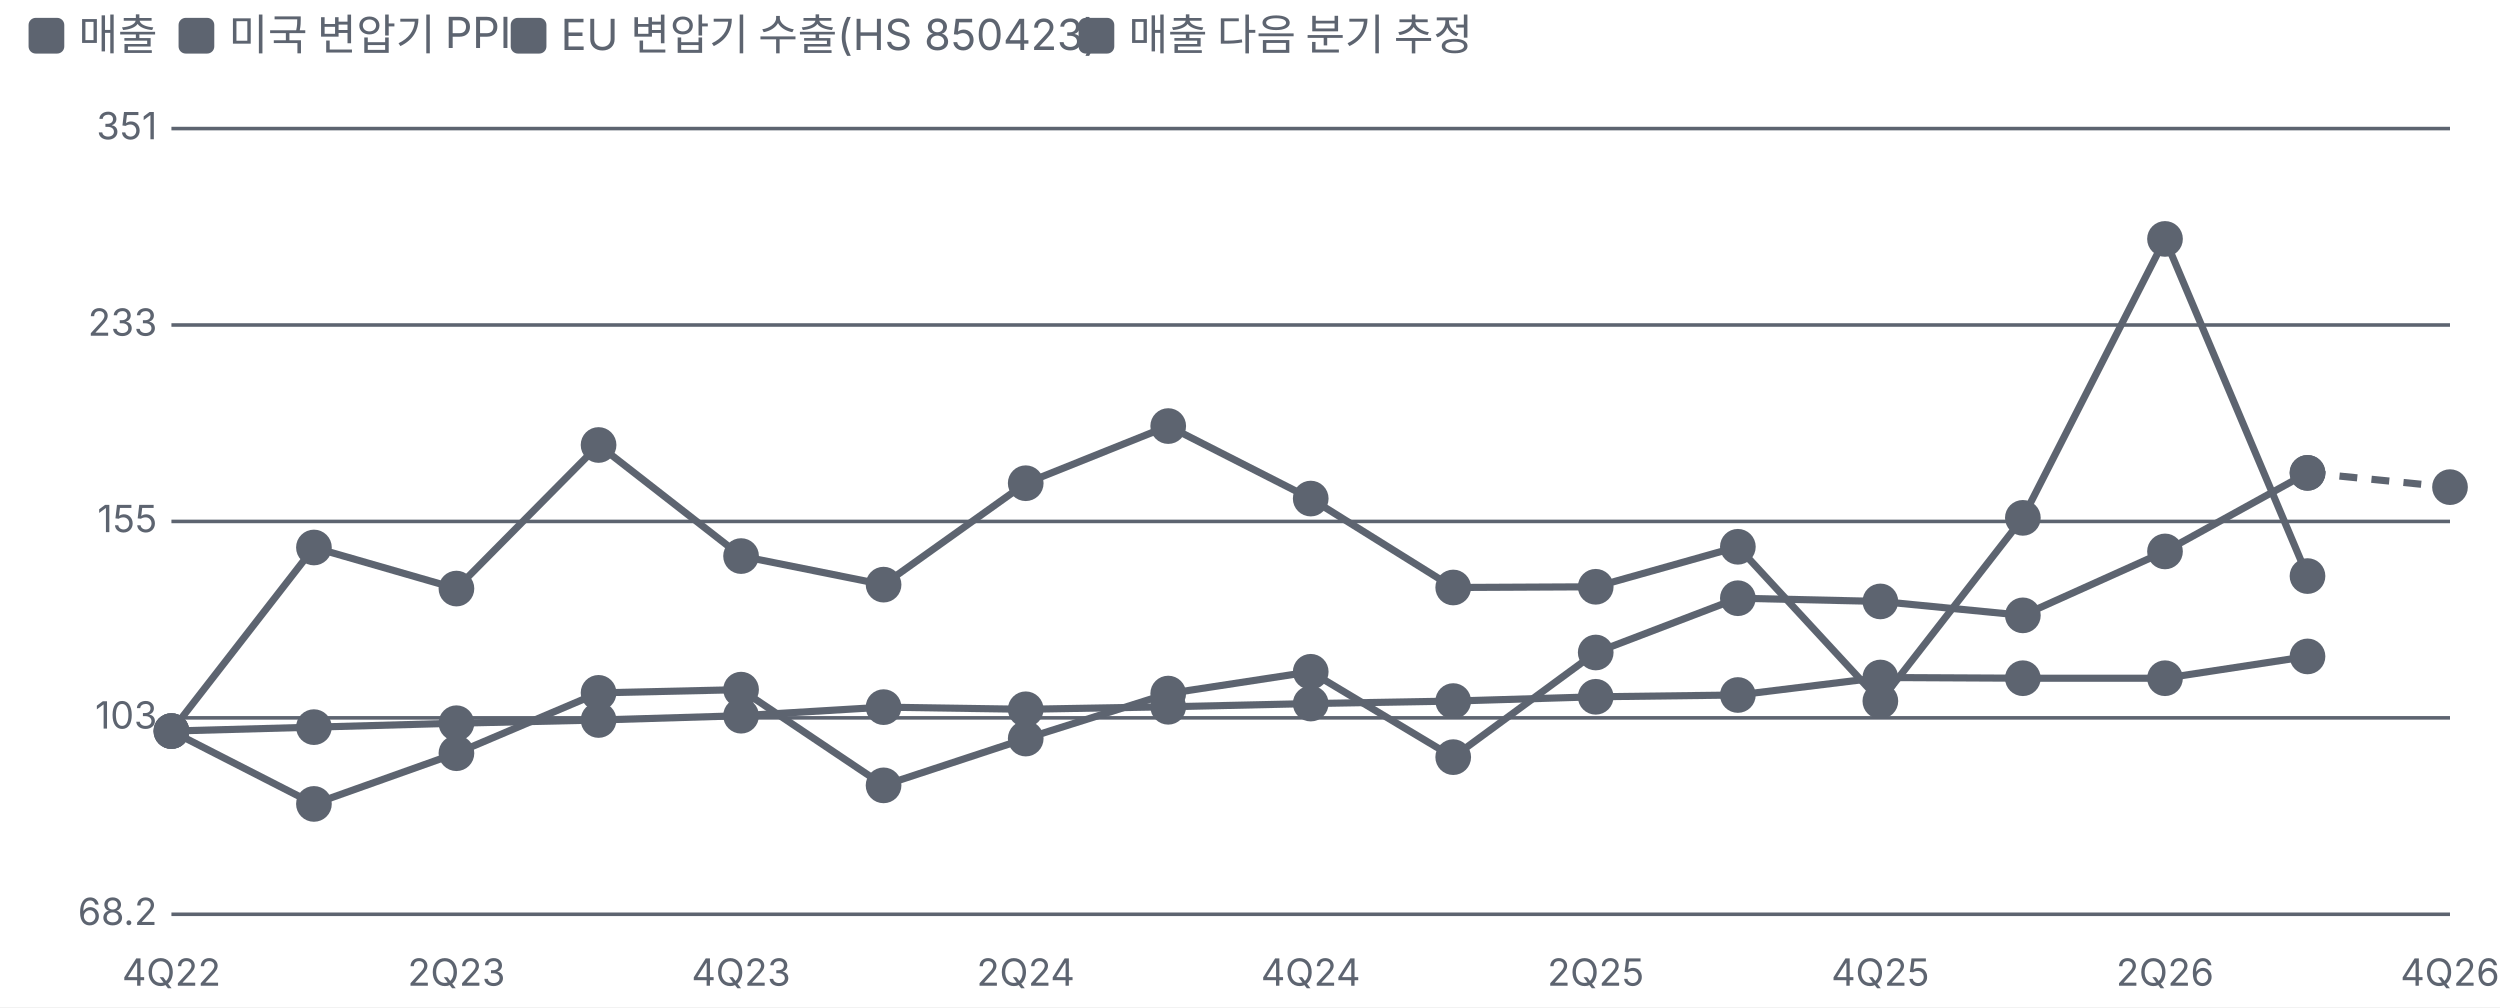
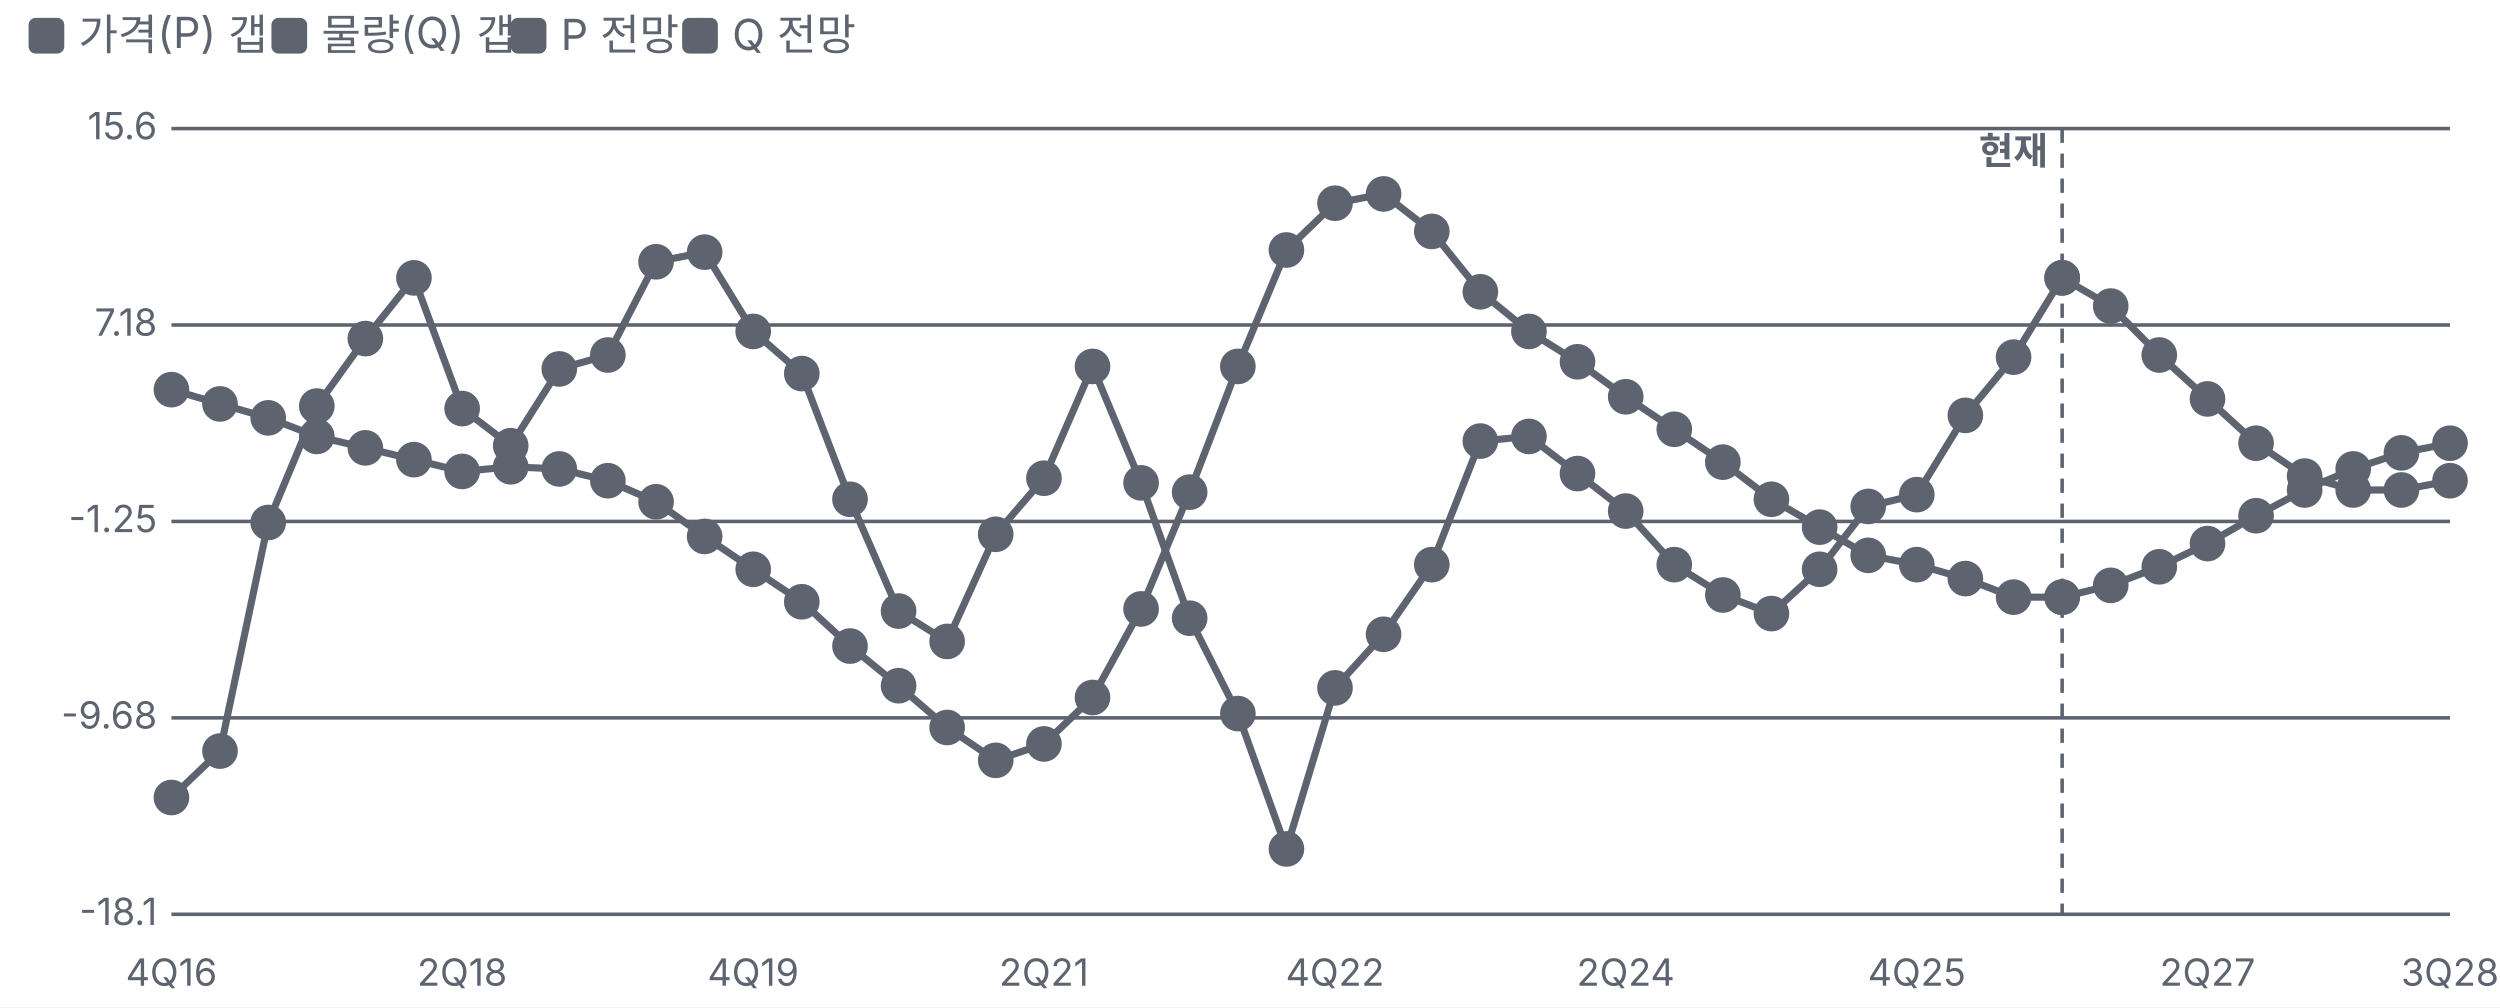
<svg xmlns="http://www.w3.org/2000/svg" viewBox="0 0 700 282" width="700" height="282">
  <style>text{fill:#5d6470;font-size:10.5px;font-family:-apple-system,'Apple SD Gothic Neo','Malgun Gothic',sans-serif}</style>
  <rect width="100%" height="100%" fill="#ffffff" />
  <rect x="8" y="5" width="10" height="10" rx="2" fill="#5d6470" />
-   <text x="22" y="14" style="font-size:12px">매출 </text>
-   <rect x="50" y="5" width="10" height="10" rx="2" fill="#5d6470" />
-   <text x="64" y="14" style="font-size:12px">미국 변압기 PPI </text>
+   <text x="22" y="14" style="font-size:12px">가격(P) 갭</text>
+   <rect x="76" y="5" width="10" height="10" rx="2" fill="#5d6470" />
+   <text x="90" y="14" style="font-size:12px">물량(Q) 갭</text>
  <rect x="143" y="5" width="10" height="10" rx="2" fill="#5d6470" />
-   <text x="157" y="14" style="font-size:12px">EU 변압기 수출(HS 850423) </text>
-   <rect x="302" y="5" width="10" height="10" rx="2" fill="#5d6470" />
-   <text x="316" y="14" style="font-size:12px">매출 다음 분기 추정</text>
+   <text x="157" y="14" style="font-size:12px">P 전망</text>
+   <rect x="191" y="5" width="10" height="10" rx="2" fill="#5d6470" />
+   <text x="205" y="14" style="font-size:12px">Q 전망</text>
  <g transform="translate(0,22)">
    <line x1="48" x2="686" y1="234.0" y2="234.0" stroke="#5d6470" />
-     <text x="44" y="237.0" text-anchor="end">68.2</text>
+     <text x="44" y="237.0" text-anchor="end">-18.1</text>
    <line x1="48" x2="686" y1="179.0" y2="179.0" stroke="#5d6470" />
-     <text x="44" y="182.0" text-anchor="end">103</text>
+     <text x="44" y="182.0" text-anchor="end">-9.68</text>
    <line x1="48" x2="686" y1="124.0" y2="124.0" stroke="#5d6470" />
-     <text x="44" y="127.0" text-anchor="end">155</text>
+     <text x="44" y="127.0" text-anchor="end">-1.25</text>
    <line x1="48" x2="686" y1="69.0" y2="69.0" stroke="#5d6470" />
-     <text x="44" y="72.0" text-anchor="end">233</text>
+     <text x="44" y="72.0" text-anchor="end">7.18</text>
    <line x1="48" x2="686" y1="14.0" y2="14.0" stroke="#5d6470" />
-     <text x="44" y="17.0" text-anchor="end">351</text>
-     <text x="48.0" y="254" text-anchor="middle">4Q22</text>
-     <text x="127.8" y="254" text-anchor="middle">2Q23</text>
-     <text x="207.5" y="254" text-anchor="middle">4Q23</text>
-     <text x="287.2" y="254" text-anchor="middle">2Q24</text>
-     <text x="367.0" y="254" text-anchor="middle">4Q24</text>
-     <text x="446.8" y="254" text-anchor="middle">2Q25</text>
-     <text x="526.5" y="254" text-anchor="middle">4Q25</text>
-     <text x="606.2" y="254" text-anchor="middle">2Q26</text>
-     <text x="686.0" y="254" text-anchor="middle">4Q26</text>
-     <polyline fill="none" stroke="#5d6470" stroke-width="2" points="48.0,182.7 87.9,203.1 127.8,188.9 167.6,172.0 207.5,171.1 247.4,197.9 287.2,184.8 327.1,172.2 367.0,166.1 406.9,190.0 446.8,160.7 486.6,145.5 526.5,146.4 566.4,150.3 606.2,132.4 646.1,110.4" />
-     <g class="lp" data-n="매출 +71%" data-x="4Q22" data-v="100" data-m="">
-       <circle cx="48.0" cy="182.7" r="14" fill="transparent" />
-       <circle class="dot" cx="48.0" cy="182.7" r="4" fill="#5d6470" stroke="#5d6470" stroke-width="2" />
-     </g>
-     <g class="lp" data-n="매출 +71%" data-x="1Q23" data-v="85.9" data-m="">
-       <circle cx="87.9" cy="203.1" r="14" fill="transparent" />
-       <circle class="dot" cx="87.9" cy="203.1" r="4" fill="#5d6470" stroke="#5d6470" stroke-width="2" />
-     </g>
-     <g class="lp" data-n="매출 +71%" data-x="2Q23" data-v="95.5" data-m="">
-       <circle cx="127.8" cy="188.9" r="14" fill="transparent" />
-       <circle class="dot" cx="127.8" cy="188.9" r="4" fill="#5d6470" stroke="#5d6470" stroke-width="2" />
-     </g>
-     <g class="lp" data-n="매출 +71%" data-x="3Q23" data-v="108" data-m="">
-       <circle cx="167.6" cy="172.0" r="14" fill="transparent" />
-       <circle class="dot" cx="167.6" cy="172.0" r="4" fill="#5d6470" stroke="#5d6470" stroke-width="2" />
-     </g>
-     <g class="lp" data-n="매출 +71%" data-x="4Q23" data-v="109" data-m="">
-       <circle cx="207.5" cy="171.1" r="14" fill="transparent" />
-       <circle class="dot" cx="207.5" cy="171.1" r="4" fill="#5d6470" stroke="#5d6470" stroke-width="2" />
-     </g>
-     <g class="lp" data-n="매출 +71%" data-x="1Q24" data-v="89.3" data-m="">
-       <circle cx="247.4" cy="197.9" r="14" fill="transparent" />
-       <circle class="dot" cx="247.4" cy="197.9" r="4" fill="#5d6470" stroke="#5d6470" stroke-width="2" />
-     </g>
-     <g class="lp" data-n="매출 +71%" data-x="2Q24" data-v="98.4" data-m="">
-       <circle cx="287.2" cy="184.8" r="14" fill="transparent" />
-       <circle class="dot" cx="287.2" cy="184.8" r="4" fill="#5d6470" stroke="#5d6470" stroke-width="2" />
-     </g>
-     <g class="lp" data-n="매출 +71%" data-x="3Q24" data-v="108" data-m="">
-       <circle cx="327.1" cy="172.2" r="14" fill="transparent" />
-       <circle class="dot" cx="327.1" cy="172.2" r="4" fill="#5d6470" stroke="#5d6470" stroke-width="2" />
-     </g>
-     <g class="lp" data-n="매출 +71%" data-x="4Q24" data-v="113" data-m="">
-       <circle cx="367.0" cy="166.1" r="14" fill="transparent" />
-       <circle class="dot" cx="367.0" cy="166.1" r="4" fill="#5d6470" stroke="#5d6470" stroke-width="2" />
-     </g>
-     <g class="lp" data-n="매출 +71%" data-x="1Q25" data-v="94.7" data-m="">
-       <circle cx="406.9" cy="190.0" r="14" fill="transparent" />
-       <circle class="dot" cx="406.9" cy="190.0" r="4" fill="#5d6470" stroke="#5d6470" stroke-width="2" />
-     </g>
-     <g class="lp" data-n="매출 +71%" data-x="2Q25" data-v="118" data-m="">
-       <circle cx="446.8" cy="160.7" r="14" fill="transparent" />
-       <circle class="dot" cx="446.8" cy="160.7" r="4" fill="#5d6470" stroke="#5d6470" stroke-width="2" />
-     </g>
-     <g class="lp" data-n="매출 +71%" data-x="3Q25" data-v="132" data-m="">
-       <circle cx="486.6" cy="145.5" r="14" fill="transparent" />
-       <circle class="dot" cx="486.6" cy="145.5" r="4" fill="#5d6470" stroke="#5d6470" stroke-width="2" />
-     </g>
-     <g class="lp" data-n="매출 +71%" data-x="4Q25" data-v="131" data-m="">
-       <circle cx="526.5" cy="146.4" r="14" fill="transparent" />
-       <circle class="dot" cx="526.5" cy="146.4" r="4" fill="#5d6470" stroke="#5d6470" stroke-width="2" />
-     </g>
-     <g class="lp" data-n="매출 +71%" data-x="1Q26" data-v="127" data-m="">
-       <circle cx="566.4" cy="150.3" r="14" fill="transparent" />
-       <circle class="dot" cx="566.4" cy="150.3" r="4" fill="#5d6470" stroke="#5d6470" stroke-width="2" />
-     </g>
-     <g class="lp" data-n="매출 +71%" data-x="2Q26" data-v="145" data-m="">
-       <circle cx="606.2" cy="132.4" r="14" fill="transparent" />
-       <circle class="dot" cx="606.2" cy="132.4" r="4" fill="#5d6470" stroke="#5d6470" stroke-width="2" />
-     </g>
-     <g class="lp" data-n="매출 +71%" data-x="3Q26" data-v="171" data-m="">
-       <circle cx="646.1" cy="110.4" r="14" fill="transparent" />
-       <circle class="dot" cx="646.1" cy="110.4" r="4" fill="#5d6470" stroke="#5d6470" stroke-width="2" />
-     </g>
-     <polyline fill="none" stroke="#5d6470" stroke-width="2" points="48.0,182.7 87.9,181.6 127.8,180.5 167.6,179.6 207.5,178.4 247.4,176.0 287.2,176.6 327.1,175.9 367.0,175.0 406.9,174.3 446.8,173.1 486.6,172.6 526.5,167.7 566.4,167.9 606.2,167.9 646.1,161.8" />
-     <g class="lp" data-n="미국 변압기 PPI +17% · 매출과 상관 77%(3분기 선행)" data-x="4Q22" data-v="100" data-m="">
-       <circle cx="48.0" cy="182.7" r="14" fill="transparent" />
-       <circle class="dot" cx="48.0" cy="182.7" r="4" fill="#5d6470" stroke="#5d6470" stroke-width="2" />
-     </g>
-     <g class="lp" data-n="미국 변압기 PPI +17% · 매출과 상관 77%(3분기 선행)" data-x="1Q23" data-v="101" data-m="">
-       <circle cx="87.9" cy="181.6" r="14" fill="transparent" />
-       <circle class="dot" cx="87.9" cy="181.6" r="4" fill="#5d6470" stroke="#5d6470" stroke-width="2" />
-     </g>
-     <g class="lp" data-n="미국 변압기 PPI +17% · 매출과 상관 77%(3분기 선행)" data-x="2Q23" data-v="102" data-m="">
-       <circle cx="127.8" cy="180.5" r="14" fill="transparent" />
-       <circle class="dot" cx="127.8" cy="180.5" r="4" fill="#5d6470" stroke="#5d6470" stroke-width="2" />
-     </g>
-     <g class="lp" data-n="미국 변압기 PPI +17% · 매출과 상관 77%(3분기 선행)" data-x="3Q23" data-v="102" data-m="">
-       <circle cx="167.6" cy="179.6" r="14" fill="transparent" />
-       <circle class="dot" cx="167.6" cy="179.6" r="4" fill="#5d6470" stroke="#5d6470" stroke-width="2" />
-     </g>
-     <g class="lp" data-n="미국 변압기 PPI +17% · 매출과 상관 77%(3분기 선행)" data-x="4Q23" data-v="103" data-m="">
-       <circle cx="207.5" cy="178.4" r="14" fill="transparent" />
-       <circle class="dot" cx="207.5" cy="178.4" r="4" fill="#5d6470" stroke="#5d6470" stroke-width="2" />
-     </g>
-     <g class="lp" data-n="미국 변압기 PPI +17% · 매출과 상관 77%(3분기 선행)" data-x="1Q24" data-v="105" data-m="">
-       <circle cx="247.4" cy="176.0" r="14" fill="transparent" />
-       <circle class="dot" cx="247.4" cy="176.0" r="4" fill="#5d6470" stroke="#5d6470" stroke-width="2" />
-     </g>
-     <g class="lp" data-n="미국 변압기 PPI +17% · 매출과 상관 77%(3분기 선행)" data-x="2Q24" data-v="105" data-m="">
-       <circle cx="287.2" cy="176.6" r="14" fill="transparent" />
-       <circle class="dot" cx="287.2" cy="176.6" r="4" fill="#5d6470" stroke="#5d6470" stroke-width="2" />
-     </g>
-     <g class="lp" data-n="미국 변압기 PPI +17% · 매출과 상관 77%(3분기 선행)" data-x="3Q24" data-v="105" data-m="">
-       <circle cx="327.1" cy="175.9" r="14" fill="transparent" />
-       <circle class="dot" cx="327.1" cy="175.9" r="4" fill="#5d6470" stroke="#5d6470" stroke-width="2" />
-     </g>
-     <g class="lp" data-n="미국 변압기 PPI +17% · 매출과 상관 77%(3분기 선행)" data-x="4Q24" data-v="106" data-m="">
-       <circle cx="367.0" cy="175.0" r="14" fill="transparent" />
-       <circle class="dot" cx="367.0" cy="175.0" r="4" fill="#5d6470" stroke="#5d6470" stroke-width="2" />
-     </g>
-     <g class="lp" data-n="미국 변압기 PPI +17% · 매출과 상관 77%(3분기 선행)" data-x="1Q25" data-v="106" data-m="">
-       <circle cx="406.9" cy="174.3" r="14" fill="transparent" />
-       <circle class="dot" cx="406.9" cy="174.3" r="4" fill="#5d6470" stroke="#5d6470" stroke-width="2" />
-     </g>
-     <g class="lp" data-n="미국 변압기 PPI +17% · 매출과 상관 77%(3분기 선행)" data-x="2Q25" data-v="107" data-m="">
-       <circle cx="446.8" cy="173.1" r="14" fill="transparent" />
-       <circle class="dot" cx="446.8" cy="173.1" r="4" fill="#5d6470" stroke="#5d6470" stroke-width="2" />
-     </g>
-     <g class="lp" data-n="미국 변압기 PPI +17% · 매출과 상관 77%(3분기 선행)" data-x="3Q25" data-v="108" data-m="">
-       <circle cx="486.6" cy="172.6" r="14" fill="transparent" />
-       <circle class="dot" cx="486.6" cy="172.6" r="4" fill="#5d6470" stroke="#5d6470" stroke-width="2" />
-     </g>
-     <g class="lp" data-n="미국 변압기 PPI +17% · 매출과 상관 77%(3분기 선행)" data-x="4Q25" data-v="112" data-m="">
-       <circle cx="526.5" cy="167.7" r="14" fill="transparent" />
-       <circle class="dot" cx="526.5" cy="167.7" r="4" fill="#5d6470" stroke="#5d6470" stroke-width="2" />
-     </g>
-     <g class="lp" data-n="미국 변압기 PPI +17% · 매출과 상관 77%(3분기 선행)" data-x="1Q26" data-v="112" data-m="">
-       <circle cx="566.4" cy="167.9" r="14" fill="transparent" />
-       <circle class="dot" cx="566.4" cy="167.9" r="4" fill="#5d6470" stroke="#5d6470" stroke-width="2" />
-     </g>
-     <g class="lp" data-n="미국 변압기 PPI +17% · 매출과 상관 77%(3분기 선행)" data-x="2Q26" data-v="112" data-m="">
-       <circle cx="606.2" cy="167.9" r="14" fill="transparent" />
-       <circle class="dot" cx="606.2" cy="167.9" r="4" fill="#5d6470" stroke="#5d6470" stroke-width="2" />
-     </g>
-     <g class="lp" data-n="미국 변압기 PPI +17% · 매출과 상관 77%(3분기 선행)" data-x="3Q26" data-v="117" data-m="">
-       <circle cx="646.1" cy="161.8" r="14" fill="transparent" />
-       <circle class="dot" cx="646.1" cy="161.8" r="4" fill="#5d6470" stroke="#5d6470" stroke-width="2" />
-     </g>
-     <polyline fill="none" stroke="#5d6470" stroke-width="2" points="48.0,182.7 87.9,131.3 127.8,142.8 167.6,102.6 207.5,133.7 247.4,141.7 287.2,113.3 327.1,97.3 367.0,117.6 406.9,142.5 446.8,142.3 486.6,131.1 526.5,174.3 566.4,123.0 606.2,44.9 646.1,139.3" />
-     <g class="lp" data-n="EU 변압기 수출(HS 850423) +38% · 매출과 상관 73%(1분기 선행)" data-x="4Q22" data-v="100" data-m="">
-       <circle cx="48.0" cy="182.7" r="14" fill="transparent" />
-       <circle class="dot" cx="48.0" cy="182.7" r="4" fill="#5d6470" stroke="#5d6470" stroke-width="2" />
-     </g>
-     <g class="lp" data-n="EU 변압기 수출(HS 850423) +38% · 매출과 상관 73%(1분기 선행)" data-x="1Q23" data-v="147" data-m="">
-       <circle cx="87.9" cy="131.3" r="14" fill="transparent" />
-       <circle class="dot" cx="87.9" cy="131.3" r="4" fill="#5d6470" stroke="#5d6470" stroke-width="2" />
-     </g>
-     <g class="lp" data-n="EU 변압기 수출(HS 850423) +38% · 매출과 상관 73%(1분기 선행)" data-x="2Q23" data-v="135" data-m="">
-       <circle cx="127.8" cy="142.8" r="14" fill="transparent" />
-       <circle class="dot" cx="127.8" cy="142.8" r="4" fill="#5d6470" stroke="#5d6470" stroke-width="2" />
-     </g>
-     <g class="lp" data-n="EU 변압기 수출(HS 850423) +38% · 매출과 상관 73%(1분기 선행)" data-x="3Q23" data-v="182" data-m="">
-       <circle cx="167.6" cy="102.6" r="14" fill="transparent" />
-       <circle class="dot" cx="167.6" cy="102.6" r="4" fill="#5d6470" stroke="#5d6470" stroke-width="2" />
-     </g>
-     <g class="lp" data-n="EU 변압기 수출(HS 850423) +38% · 매출과 상관 73%(1분기 선행)" data-x="4Q23" data-v="144" data-m="">
-       <circle cx="207.5" cy="133.7" r="14" fill="transparent" />
-       <circle class="dot" cx="207.5" cy="133.7" r="4" fill="#5d6470" stroke="#5d6470" stroke-width="2" />
-     </g>
-     <g class="lp" data-n="EU 변압기 수출(HS 850423) +38% · 매출과 상관 73%(1분기 선행)" data-x="1Q24" data-v="136" data-m="">
-       <circle cx="247.4" cy="141.7" r="14" fill="transparent" />
-       <circle class="dot" cx="247.4" cy="141.7" r="4" fill="#5d6470" stroke="#5d6470" stroke-width="2" />
-     </g>
-     <g class="lp" data-n="EU 변압기 수출(HS 850423) +38% · 매출과 상관 73%(1분기 선행)" data-x="2Q24" data-v="168" data-m="">
-       <circle cx="287.2" cy="113.3" r="14" fill="transparent" />
-       <circle class="dot" cx="287.2" cy="113.3" r="4" fill="#5d6470" stroke="#5d6470" stroke-width="2" />
-     </g>
-     <g class="lp" data-n="EU 변압기 수출(HS 850423) +38% · 매출과 상관 73%(1분기 선행)" data-x="3Q24" data-v="189" data-m="">
-       <circle cx="327.1" cy="97.3" r="14" fill="transparent" />
-       <circle class="dot" cx="327.1" cy="97.3" r="4" fill="#5d6470" stroke="#5d6470" stroke-width="2" />
-     </g>
-     <g class="lp" data-n="EU 변압기 수출(HS 850423) +38% · 매출과 상관 73%(1분기 선행)" data-x="4Q24" data-v="162" data-m="">
-       <circle cx="367.0" cy="117.6" r="14" fill="transparent" />
-       <circle class="dot" cx="367.0" cy="117.6" r="4" fill="#5d6470" stroke="#5d6470" stroke-width="2" />
-     </g>
-     <g class="lp" data-n="EU 변압기 수출(HS 850423) +38% · 매출과 상관 73%(1분기 선행)" data-x="1Q25" data-v="135" data-m="">
-       <circle cx="406.9" cy="142.5" r="14" fill="transparent" />
-       <circle class="dot" cx="406.9" cy="142.5" r="4" fill="#5d6470" stroke="#5d6470" stroke-width="2" />
-     </g>
-     <g class="lp" data-n="EU 변압기 수출(HS 850423) +38% · 매출과 상관 73%(1분기 선행)" data-x="2Q25" data-v="135" data-m="">
-       <circle cx="446.8" cy="142.3" r="14" fill="transparent" />
-       <circle class="dot" cx="446.8" cy="142.3" r="4" fill="#5d6470" stroke="#5d6470" stroke-width="2" />
-     </g>
-     <g class="lp" data-n="EU 변압기 수출(HS 850423) +38% · 매출과 상관 73%(1분기 선행)" data-x="3Q25" data-v="147" data-m="">
-       <circle cx="486.6" cy="131.1" r="14" fill="transparent" />
-       <circle class="dot" cx="486.6" cy="131.1" r="4" fill="#5d6470" stroke="#5d6470" stroke-width="2" />
-     </g>
-     <g class="lp" data-n="EU 변압기 수출(HS 850423) +38% · 매출과 상관 73%(1분기 선행)" data-x="4Q25" data-v="106" data-m="">
-       <circle cx="526.5" cy="174.3" r="14" fill="transparent" />
-       <circle class="dot" cx="526.5" cy="174.3" r="4" fill="#5d6470" stroke="#5d6470" stroke-width="2" />
-     </g>
-     <g class="lp" data-n="EU 변압기 수출(HS 850423) +38% · 매출과 상관 73%(1분기 선행)" data-x="1Q26" data-v="156" data-m="">
-       <circle cx="566.4" cy="123.0" r="14" fill="transparent" />
-       <circle class="dot" cx="566.4" cy="123.0" r="4" fill="#5d6470" stroke="#5d6470" stroke-width="2" />
-     </g>
-     <g class="lp" data-n="EU 변압기 수출(HS 850423) +38% · 매출과 상관 73%(1분기 선행)" data-x="2Q26" data-v="279" data-m="">
-       <circle cx="606.2" cy="44.9" r="14" fill="transparent" />
-       <circle class="dot" cx="606.2" cy="44.9" r="4" fill="#5d6470" stroke="#5d6470" stroke-width="2" />
-     </g>
-     <g class="lp" data-n="EU 변압기 수출(HS 850423) +38% · 매출과 상관 73%(1분기 선행)" data-x="3Q26" data-v="138" data-m="">
-       <circle cx="646.1" cy="139.3" r="14" fill="transparent" />
-       <circle class="dot" cx="646.1" cy="139.3" r="4" fill="#5d6470" stroke="#5d6470" stroke-width="2" />
-     </g>
-     <polyline fill="none" stroke="#5d6470" stroke-width="2" stroke-dasharray="5 4" points="646.1,110.4 686.0,114.4" />
-     <g class="lp" data-n="매출 다음 분기 추정" data-x="3Q26" data-v="171" data-m="">
-       <circle cx="646.1" cy="110.4" r="14" fill="transparent" />
-       <circle class="dot" cx="646.1" cy="110.4" r="4" fill="#5d6470" stroke="#5d6470" stroke-width="2" />
-     </g>
-     <g class="lp" data-n="매출 다음 분기 추정" data-x="4Q26" data-v="166" data-m="">
-       <circle cx="686.0" cy="114.4" r="14" fill="transparent" />
-       <circle class="dot" cx="686.0" cy="114.4" r="4" fill="#5d6470" stroke="#5d6470" stroke-width="2" />
+     <text x="44" y="17.0" text-anchor="end">15.6</text>
+     <text x="48.0" y="254" text-anchor="middle">4Q16</text>
+     <text x="129.4" y="254" text-anchor="middle">2Q18</text>
+     <text x="210.9" y="254" text-anchor="middle">4Q19</text>
+     <text x="292.3" y="254" text-anchor="middle">2Q21</text>
+     <text x="373.8" y="254" text-anchor="middle">4Q22</text>
+     <text x="455.2" y="254" text-anchor="middle">2Q24</text>
+     <text x="536.7" y="254" text-anchor="middle">4Q25</text>
+     <text x="618.1" y="254" text-anchor="middle">2Q27</text>
+     <text x="686.0" y="254" text-anchor="middle">3Q28</text>
+     <line x1="577.4" x2="577.4" y1="14" y2="234" stroke="#5d6470" stroke-dasharray="4 3" />
+     <text x="573.4" y="24" text-anchor="end" style="fill:#5d6470;font-weight:700">현재</text>
+     <polyline fill="none" stroke="#5d6470" stroke-width="2" points="48.0,87.1 61.6,91.1 75.1,95.0 88.7,100.2 102.3,103.4 115.9,106.7 129.4,110.0 143.0,108.7 156.6,109.3 170.2,112.6 183.7,118.5 197.3,128.2 210.9,137.4 224.5,146.5 238.0,158.9 251.6,170.0 265.2,181.7 278.8,190.9 292.3,186.3 305.9,173.3 319.5,148.5 333.1,115.8 346.6,80.6 360.2,48.0 373.8,34.9 387.4,32.3 400.9,42.8 414.5,59.7 428.1,70.8 441.7,79.3 455.2,89.1 468.8,98.2 482.4,107.4 496.0,117.8 509.5,125.6 523.1,133.5 536.7,136.1 550.3,140.0 563.8,145.2 577.4,145.2" />
+     <g class="lp" data-n="가격(P) 갭" data-x="4Q16" data-v="4.40%" data-m="">
+       <circle cx="48.0" cy="87.1" r="14" fill="transparent" />
+       <circle class="dot" cx="48.0" cy="87.1" r="4" fill="#5d6470" stroke="#5d6470" stroke-width="2" />
+     </g>
+     <g class="lp" data-n="가격(P) 갭" data-x="1Q17" data-v="3.80%" data-m="">
+       <circle cx="61.6" cy="91.1" r="14" fill="transparent" />
+       <circle class="dot" cx="61.6" cy="91.1" r="4" fill="#5d6470" stroke="#5d6470" stroke-width="2" />
+     </g>
+     <g class="lp" data-n="가격(P) 갭" data-x="2Q17" data-v="3.20%" data-m="">
+       <circle cx="75.1" cy="95.0" r="14" fill="transparent" />
+       <circle class="dot" cx="75.1" cy="95.0" r="4" fill="#5d6470" stroke="#5d6470" stroke-width="2" />
+     </g>
+     <g class="lp" data-n="가격(P) 갭" data-x="3Q17" data-v="2.40%" data-m="">
+       <circle cx="88.7" cy="100.2" r="14" fill="transparent" />
+       <circle class="dot" cx="88.7" cy="100.2" r="4" fill="#5d6470" stroke="#5d6470" stroke-width="2" />
+     </g>
+     <g class="lp" data-n="가격(P) 갭" data-x="4Q17" data-v="1.90%" data-m="">
+       <circle cx="102.3" cy="103.4" r="14" fill="transparent" />
+       <circle class="dot" cx="102.3" cy="103.4" r="4" fill="#5d6470" stroke="#5d6470" stroke-width="2" />
+     </g>
+     <g class="lp" data-n="가격(P) 갭" data-x="1Q18" data-v="1.40%" data-m="">
+       <circle cx="115.9" cy="106.7" r="14" fill="transparent" />
+       <circle class="dot" cx="115.9" cy="106.7" r="4" fill="#5d6470" stroke="#5d6470" stroke-width="2" />
+     </g>
+     <g class="lp" data-n="가격(P) 갭" data-x="2Q18" data-v="0.90%" data-m="">
+       <circle cx="129.4" cy="110.0" r="14" fill="transparent" />
+       <circle class="dot" cx="129.4" cy="110.0" r="4" fill="#5d6470" stroke="#5d6470" stroke-width="2" />
+     </g>
+     <g class="lp" data-n="가격(P) 갭" data-x="3Q18" data-v="1.10%" data-m="">
+       <circle cx="143.0" cy="108.7" r="14" fill="transparent" />
+       <circle class="dot" cx="143.0" cy="108.7" r="4" fill="#5d6470" stroke="#5d6470" stroke-width="2" />
+     </g>
+     <g class="lp" data-n="가격(P) 갭" data-x="4Q18" data-v="1.00%" data-m="">
+       <circle cx="156.6" cy="109.3" r="14" fill="transparent" />
+       <circle class="dot" cx="156.6" cy="109.3" r="4" fill="#5d6470" stroke="#5d6470" stroke-width="2" />
+     </g>
+     <g class="lp" data-n="가격(P) 갭" data-x="1Q19" data-v="0.50%" data-m="">
+       <circle cx="170.2" cy="112.6" r="14" fill="transparent" />
+       <circle class="dot" cx="170.2" cy="112.6" r="4" fill="#5d6470" stroke="#5d6470" stroke-width="2" />
+     </g>
+     <g class="lp" data-n="가격(P) 갭" data-x="2Q19" data-v="-0.40%" data-m="">
+       <circle cx="183.7" cy="118.5" r="14" fill="transparent" />
+       <circle class="dot" cx="183.7" cy="118.5" r="4" fill="#5d6470" stroke="#5d6470" stroke-width="2" />
+     </g>
+     <g class="lp" data-n="가격(P) 갭" data-x="3Q19" data-v="-1.90%" data-m="">
+       <circle cx="197.3" cy="128.2" r="14" fill="transparent" />
+       <circle class="dot" cx="197.3" cy="128.2" r="4" fill="#5d6470" stroke="#5d6470" stroke-width="2" />
+     </g>
+     <g class="lp" data-n="가격(P) 갭" data-x="4Q19" data-v="-3.30%" data-m="">
+       <circle cx="210.9" cy="137.4" r="14" fill="transparent" />
+       <circle class="dot" cx="210.9" cy="137.4" r="4" fill="#5d6470" stroke="#5d6470" stroke-width="2" />
+     </g>
+     <g class="lp" data-n="가격(P) 갭" data-x="1Q20" data-v="-4.70%" data-m="">
+       <circle cx="224.5" cy="146.5" r="14" fill="transparent" />
+       <circle class="dot" cx="224.5" cy="146.5" r="4" fill="#5d6470" stroke="#5d6470" stroke-width="2" />
+     </g>
+     <g class="lp" data-n="가격(P) 갭" data-x="2Q20" data-v="-6.60%" data-m="">
+       <circle cx="238.0" cy="158.9" r="14" fill="transparent" />
+       <circle class="dot" cx="238.0" cy="158.9" r="4" fill="#5d6470" stroke="#5d6470" stroke-width="2" />
+     </g>
+     <g class="lp" data-n="가격(P) 갭" data-x="3Q20" data-v="-8.30%" data-m="">
+       <circle cx="251.6" cy="170.0" r="14" fill="transparent" />
+       <circle class="dot" cx="251.6" cy="170.0" r="4" fill="#5d6470" stroke="#5d6470" stroke-width="2" />
+     </g>
+     <g class="lp" data-n="가격(P) 갭" data-x="4Q20" data-v="-10.1%" data-m="">
+       <circle cx="265.2" cy="181.7" r="14" fill="transparent" />
+       <circle class="dot" cx="265.2" cy="181.7" r="4" fill="#5d6470" stroke="#5d6470" stroke-width="2" />
+     </g>
+     <g class="lp" data-n="가격(P) 갭" data-x="1Q21" data-v="-11.5%" data-m="">
+       <circle cx="278.8" cy="190.9" r="14" fill="transparent" />
+       <circle class="dot" cx="278.8" cy="190.9" r="4" fill="#5d6470" stroke="#5d6470" stroke-width="2" />
+     </g>
+     <g class="lp" data-n="가격(P) 갭" data-x="2Q21" data-v="-10.8%" data-m="">
+       <circle cx="292.3" cy="186.3" r="14" fill="transparent" />
+       <circle class="dot" cx="292.3" cy="186.3" r="4" fill="#5d6470" stroke="#5d6470" stroke-width="2" />
+     </g>
+     <g class="lp" data-n="가격(P) 갭" data-x="3Q21" data-v="-8.80%" data-m="">
+       <circle cx="305.9" cy="173.3" r="14" fill="transparent" />
+       <circle class="dot" cx="305.9" cy="173.3" r="4" fill="#5d6470" stroke="#5d6470" stroke-width="2" />
+     </g>
+     <g class="lp" data-n="가격(P) 갭" data-x="4Q21" data-v="-5.00%" data-m="">
+       <circle cx="319.5" cy="148.5" r="14" fill="transparent" />
+       <circle class="dot" cx="319.5" cy="148.5" r="4" fill="#5d6470" stroke="#5d6470" stroke-width="2" />
+     </g>
+     <g class="lp" data-n="가격(P) 갭" data-x="1Q22" data-v="0.00%" data-m="">
+       <circle cx="333.1" cy="115.8" r="14" fill="transparent" />
+       <circle class="dot" cx="333.1" cy="115.8" r="4" fill="#5d6470" stroke="#5d6470" stroke-width="2" />
+     </g>
+     <g class="lp" data-n="가격(P) 갭" data-x="2Q22" data-v="5.40%" data-m="">
+       <circle cx="346.6" cy="80.6" r="14" fill="transparent" />
+       <circle class="dot" cx="346.6" cy="80.6" r="4" fill="#5d6470" stroke="#5d6470" stroke-width="2" />
+     </g>
+     <g class="lp" data-n="가격(P) 갭" data-x="3Q22" data-v="10.4%" data-m="">
+       <circle cx="360.2" cy="48.0" r="14" fill="transparent" />
+       <circle class="dot" cx="360.2" cy="48.0" r="4" fill="#5d6470" stroke="#5d6470" stroke-width="2" />
+     </g>
+     <g class="lp" data-n="가격(P) 갭" data-x="4Q22" data-v="12.4%" data-m="">
+       <circle cx="373.8" cy="34.9" r="14" fill="transparent" />
+       <circle class="dot" cx="373.8" cy="34.9" r="4" fill="#5d6470" stroke="#5d6470" stroke-width="2" />
+     </g>
+     <g class="lp" data-n="가격(P) 갭" data-x="1Q23" data-v="12.8%" data-m="">
+       <circle cx="387.4" cy="32.3" r="14" fill="transparent" />
+       <circle class="dot" cx="387.4" cy="32.3" r="4" fill="#5d6470" stroke="#5d6470" stroke-width="2" />
+     </g>
+     <g class="lp" data-n="가격(P) 갭" data-x="2Q23" data-v="11.2%" data-m="">
+       <circle cx="400.9" cy="42.8" r="14" fill="transparent" />
+       <circle class="dot" cx="400.9" cy="42.8" r="4" fill="#5d6470" stroke="#5d6470" stroke-width="2" />
+     </g>
+     <g class="lp" data-n="가격(P) 갭" data-x="3Q23" data-v="8.60%" data-m="">
+       <circle cx="414.5" cy="59.7" r="14" fill="transparent" />
+       <circle class="dot" cx="414.5" cy="59.7" r="4" fill="#5d6470" stroke="#5d6470" stroke-width="2" />
+     </g>
+     <g class="lp" data-n="가격(P) 갭" data-x="4Q23" data-v="6.90%" data-m="">
+       <circle cx="428.1" cy="70.8" r="14" fill="transparent" />
+       <circle class="dot" cx="428.1" cy="70.8" r="4" fill="#5d6470" stroke="#5d6470" stroke-width="2" />
+     </g>
+     <g class="lp" data-n="가격(P) 갭" data-x="1Q24" data-v="5.60%" data-m="">
+       <circle cx="441.7" cy="79.3" r="14" fill="transparent" />
+       <circle class="dot" cx="441.7" cy="79.3" r="4" fill="#5d6470" stroke="#5d6470" stroke-width="2" />
+     </g>
+     <g class="lp" data-n="가격(P) 갭" data-x="2Q24" data-v="4.10%" data-m="">
+       <circle cx="455.2" cy="89.1" r="14" fill="transparent" />
+       <circle class="dot" cx="455.2" cy="89.1" r="4" fill="#5d6470" stroke="#5d6470" stroke-width="2" />
+     </g>
+     <g class="lp" data-n="가격(P) 갭" data-x="3Q24" data-v="2.70%" data-m="">
+       <circle cx="468.8" cy="98.2" r="14" fill="transparent" />
+       <circle class="dot" cx="468.8" cy="98.2" r="4" fill="#5d6470" stroke="#5d6470" stroke-width="2" />
+     </g>
+     <g class="lp" data-n="가격(P) 갭" data-x="4Q24" data-v="1.30%" data-m="">
+       <circle cx="482.4" cy="107.4" r="14" fill="transparent" />
+       <circle class="dot" cx="482.4" cy="107.4" r="4" fill="#5d6470" stroke="#5d6470" stroke-width="2" />
+     </g>
+     <g class="lp" data-n="가격(P) 갭" data-x="1Q25" data-v="-0.30%" data-m="">
+       <circle cx="496.0" cy="117.8" r="14" fill="transparent" />
+       <circle class="dot" cx="496.0" cy="117.8" r="4" fill="#5d6470" stroke="#5d6470" stroke-width="2" />
+     </g>
+     <g class="lp" data-n="가격(P) 갭" data-x="2Q25" data-v="-1.50%" data-m="">
+       <circle cx="509.5" cy="125.6" r="14" fill="transparent" />
+       <circle class="dot" cx="509.5" cy="125.6" r="4" fill="#5d6470" stroke="#5d6470" stroke-width="2" />
+     </g>
+     <g class="lp" data-n="가격(P) 갭" data-x="3Q25" data-v="-2.70%" data-m="">
+       <circle cx="523.1" cy="133.5" r="14" fill="transparent" />
+       <circle class="dot" cx="523.1" cy="133.5" r="4" fill="#5d6470" stroke="#5d6470" stroke-width="2" />
+     </g>
+     <g class="lp" data-n="가격(P) 갭" data-x="4Q25" data-v="-3.10%" data-m="">
+       <circle cx="536.7" cy="136.1" r="14" fill="transparent" />
+       <circle class="dot" cx="536.7" cy="136.1" r="4" fill="#5d6470" stroke="#5d6470" stroke-width="2" />
+     </g>
+     <g class="lp" data-n="가격(P) 갭" data-x="1Q26" data-v="-3.70%" data-m="">
+       <circle cx="550.3" cy="140.0" r="14" fill="transparent" />
+       <circle class="dot" cx="550.3" cy="140.0" r="4" fill="#5d6470" stroke="#5d6470" stroke-width="2" />
+     </g>
+     <g class="lp" data-n="가격(P) 갭" data-x="2Q26" data-v="-4.50%" data-m="">
+       <circle cx="563.8" cy="145.2" r="14" fill="transparent" />
+       <circle class="dot" cx="563.8" cy="145.2" r="4" fill="#5d6470" stroke="#5d6470" stroke-width="2" />
+     </g>
+     <g class="lp" data-n="가격(P) 갭" data-x="3Q26" data-v="-4.50%" data-m="">
+       <circle cx="577.4" cy="145.2" r="14" fill="transparent" />
+       <circle class="dot" cx="577.4" cy="145.2" r="4" fill="#5d6470" stroke="#5d6470" stroke-width="2" />
+     </g>
+     <polyline fill="none" stroke="#5d6470" stroke-width="2" points="48.0,201.3 61.6,188.3 75.1,124.3 88.7,91.7 102.3,72.8 115.9,55.8 129.4,92.4 143.0,102.8 156.6,81.3 170.2,77.4 183.7,51.3 197.3,48.6 210.9,70.8 224.5,82.6 238.0,117.8 251.6,149.1 265.2,157.6 278.8,127.6 292.3,111.9 305.9,80.6 319.5,113.2 333.1,151.1 346.6,177.8 360.2,215.7 373.8,170.6 387.4,155.6 400.9,136.1 414.5,101.5 428.1,100.2 441.7,110.6 455.2,121.1 468.8,136.1 482.4,144.6 496.0,149.8 509.5,137.4 523.1,119.8 536.7,116.5 550.3,94.3 563.8,78.0 577.4,55.8" />
+     <g class="lp" data-n="물량(Q) 갭" data-x="4Q16" data-v="-13.1%" data-m="">
+       <circle cx="48.0" cy="201.3" r="14" fill="transparent" />
+       <circle class="dot" cx="48.0" cy="201.3" r="4" fill="#5d6470" stroke="#5d6470" stroke-width="2" />
+     </g>
+     <g class="lp" data-n="물량(Q) 갭" data-x="1Q17" data-v="-11.1%" data-m="">
+       <circle cx="61.6" cy="188.3" r="14" fill="transparent" />
+       <circle class="dot" cx="61.6" cy="188.3" r="4" fill="#5d6470" stroke="#5d6470" stroke-width="2" />
+     </g>
+     <g class="lp" data-n="물량(Q) 갭" data-x="2Q17" data-v="-1.30%" data-m="">
+       <circle cx="75.1" cy="124.3" r="14" fill="transparent" />
+       <circle class="dot" cx="75.1" cy="124.3" r="4" fill="#5d6470" stroke="#5d6470" stroke-width="2" />
+     </g>
+     <g class="lp" data-n="물량(Q) 갭" data-x="3Q17" data-v="3.70%" data-m="">
+       <circle cx="88.7" cy="91.7" r="14" fill="transparent" />
+       <circle class="dot" cx="88.7" cy="91.7" r="4" fill="#5d6470" stroke="#5d6470" stroke-width="2" />
+     </g>
+     <g class="lp" data-n="물량(Q) 갭" data-x="4Q17" data-v="6.60%" data-m="">
+       <circle cx="102.3" cy="72.8" r="14" fill="transparent" />
+       <circle class="dot" cx="102.3" cy="72.8" r="4" fill="#5d6470" stroke="#5d6470" stroke-width="2" />
+     </g>
+     <g class="lp" data-n="물량(Q) 갭" data-x="1Q18" data-v="9.20%" data-m="">
+       <circle cx="115.9" cy="55.8" r="14" fill="transparent" />
+       <circle class="dot" cx="115.9" cy="55.8" r="4" fill="#5d6470" stroke="#5d6470" stroke-width="2" />
+     </g>
+     <g class="lp" data-n="물량(Q) 갭" data-x="2Q18" data-v="3.60%" data-m="">
+       <circle cx="129.4" cy="92.4" r="14" fill="transparent" />
+       <circle class="dot" cx="129.4" cy="92.4" r="4" fill="#5d6470" stroke="#5d6470" stroke-width="2" />
+     </g>
+     <g class="lp" data-n="물량(Q) 갭" data-x="3Q18" data-v="2.00%" data-m="">
+       <circle cx="143.0" cy="102.8" r="14" fill="transparent" />
+       <circle class="dot" cx="143.0" cy="102.8" r="4" fill="#5d6470" stroke="#5d6470" stroke-width="2" />
+     </g>
+     <g class="lp" data-n="물량(Q) 갭" data-x="4Q18" data-v="5.30%" data-m="">
+       <circle cx="156.6" cy="81.3" r="14" fill="transparent" />
+       <circle class="dot" cx="156.6" cy="81.3" r="4" fill="#5d6470" stroke="#5d6470" stroke-width="2" />
+     </g>
+     <g class="lp" data-n="물량(Q) 갭" data-x="1Q19" data-v="5.90%" data-m="">
+       <circle cx="170.2" cy="77.4" r="14" fill="transparent" />
+       <circle class="dot" cx="170.2" cy="77.4" r="4" fill="#5d6470" stroke="#5d6470" stroke-width="2" />
+     </g>
+     <g class="lp" data-n="물량(Q) 갭" data-x="2Q19" data-v="9.90%" data-m="">
+       <circle cx="183.7" cy="51.3" r="14" fill="transparent" />
+       <circle class="dot" cx="183.7" cy="51.3" r="4" fill="#5d6470" stroke="#5d6470" stroke-width="2" />
+     </g>
+     <g class="lp" data-n="물량(Q) 갭" data-x="3Q19" data-v="10.3%" data-m="">
+       <circle cx="197.3" cy="48.6" r="14" fill="transparent" />
+       <circle class="dot" cx="197.3" cy="48.6" r="4" fill="#5d6470" stroke="#5d6470" stroke-width="2" />
+     </g>
+     <g class="lp" data-n="물량(Q) 갭" data-x="4Q19" data-v="6.90%" data-m="">
+       <circle cx="210.9" cy="70.8" r="14" fill="transparent" />
+       <circle class="dot" cx="210.9" cy="70.8" r="4" fill="#5d6470" stroke="#5d6470" stroke-width="2" />
+     </g>
+     <g class="lp" data-n="물량(Q) 갭" data-x="1Q20" data-v="5.10%" data-m="">
+       <circle cx="224.5" cy="82.6" r="14" fill="transparent" />
+       <circle class="dot" cx="224.5" cy="82.6" r="4" fill="#5d6470" stroke="#5d6470" stroke-width="2" />
+     </g>
+     <g class="lp" data-n="물량(Q) 갭" data-x="2Q20" data-v="-0.30%" data-m="">
+       <circle cx="238.0" cy="117.8" r="14" fill="transparent" />
+       <circle class="dot" cx="238.0" cy="117.8" r="4" fill="#5d6470" stroke="#5d6470" stroke-width="2" />
+     </g>
+     <g class="lp" data-n="물량(Q) 갭" data-x="3Q20" data-v="-5.10%" data-m="">
+       <circle cx="251.6" cy="149.1" r="14" fill="transparent" />
+       <circle class="dot" cx="251.6" cy="149.1" r="4" fill="#5d6470" stroke="#5d6470" stroke-width="2" />
+     </g>
+     <g class="lp" data-n="물량(Q) 갭" data-x="4Q20" data-v="-6.40%" data-m="">
+       <circle cx="265.2" cy="157.6" r="14" fill="transparent" />
+       <circle class="dot" cx="265.2" cy="157.6" r="4" fill="#5d6470" stroke="#5d6470" stroke-width="2" />
+     </g>
+     <g class="lp" data-n="물량(Q) 갭" data-x="1Q21" data-v="-1.80%" data-m="">
+       <circle cx="278.8" cy="127.6" r="14" fill="transparent" />
+       <circle class="dot" cx="278.8" cy="127.6" r="4" fill="#5d6470" stroke="#5d6470" stroke-width="2" />
+     </g>
+     <g class="lp" data-n="물량(Q) 갭" data-x="2Q21" data-v="0.60%" data-m="">
+       <circle cx="292.3" cy="111.9" r="14" fill="transparent" />
+       <circle class="dot" cx="292.3" cy="111.9" r="4" fill="#5d6470" stroke="#5d6470" stroke-width="2" />
+     </g>
+     <g class="lp" data-n="물량(Q) 갭" data-x="3Q21" data-v="5.40%" data-m="">
+       <circle cx="305.9" cy="80.6" r="14" fill="transparent" />
+       <circle class="dot" cx="305.9" cy="80.6" r="4" fill="#5d6470" stroke="#5d6470" stroke-width="2" />
+     </g>
+     <g class="lp" data-n="물량(Q) 갭" data-x="4Q21" data-v="0.40%" data-m="">
+       <circle cx="319.5" cy="113.2" r="14" fill="transparent" />
+       <circle class="dot" cx="319.5" cy="113.2" r="4" fill="#5d6470" stroke="#5d6470" stroke-width="2" />
+     </g>
+     <g class="lp" data-n="물량(Q) 갭" data-x="1Q22" data-v="-5.40%" data-m="">
+       <circle cx="333.1" cy="151.1" r="14" fill="transparent" />
+       <circle class="dot" cx="333.1" cy="151.1" r="4" fill="#5d6470" stroke="#5d6470" stroke-width="2" />
+     </g>
+     <g class="lp" data-n="물량(Q) 갭" data-x="2Q22" data-v="-9.50%" data-m="">
+       <circle cx="346.6" cy="177.8" r="14" fill="transparent" />
+       <circle class="dot" cx="346.6" cy="177.8" r="4" fill="#5d6470" stroke="#5d6470" stroke-width="2" />
+     </g>
+     <g class="lp" data-n="물량(Q) 갭" data-x="3Q22" data-v="-15.3%" data-m="">
+       <circle cx="360.2" cy="215.7" r="14" fill="transparent" />
+       <circle class="dot" cx="360.2" cy="215.7" r="4" fill="#5d6470" stroke="#5d6470" stroke-width="2" />
+     </g>
+     <g class="lp" data-n="물량(Q) 갭" data-x="4Q22" data-v="-8.40%" data-m="">
+       <circle cx="373.8" cy="170.6" r="14" fill="transparent" />
+       <circle class="dot" cx="373.8" cy="170.6" r="4" fill="#5d6470" stroke="#5d6470" stroke-width="2" />
+     </g>
+     <g class="lp" data-n="물량(Q) 갭" data-x="1Q23" data-v="-6.10%" data-m="">
+       <circle cx="387.4" cy="155.6" r="14" fill="transparent" />
+       <circle class="dot" cx="387.4" cy="155.6" r="4" fill="#5d6470" stroke="#5d6470" stroke-width="2" />
+     </g>
+     <g class="lp" data-n="물량(Q) 갭" data-x="2Q23" data-v="-3.10%" data-m="">
+       <circle cx="400.9" cy="136.1" r="14" fill="transparent" />
+       <circle class="dot" cx="400.9" cy="136.1" r="4" fill="#5d6470" stroke="#5d6470" stroke-width="2" />
+     </g>
+     <g class="lp" data-n="물량(Q) 갭" data-x="3Q23" data-v="2.20%" data-m="">
+       <circle cx="414.5" cy="101.5" r="14" fill="transparent" />
+       <circle class="dot" cx="414.5" cy="101.5" r="4" fill="#5d6470" stroke="#5d6470" stroke-width="2" />
+     </g>
+     <g class="lp" data-n="물량(Q) 갭" data-x="4Q23" data-v="2.40%" data-m="">
+       <circle cx="428.1" cy="100.2" r="14" fill="transparent" />
+       <circle class="dot" cx="428.1" cy="100.2" r="4" fill="#5d6470" stroke="#5d6470" stroke-width="2" />
+     </g>
+     <g class="lp" data-n="물량(Q) 갭" data-x="1Q24" data-v="0.80%" data-m="">
+       <circle cx="441.7" cy="110.6" r="14" fill="transparent" />
+       <circle class="dot" cx="441.7" cy="110.6" r="4" fill="#5d6470" stroke="#5d6470" stroke-width="2" />
+     </g>
+     <g class="lp" data-n="물량(Q) 갭" data-x="2Q24" data-v="-0.80%" data-m="">
+       <circle cx="455.2" cy="121.1" r="14" fill="transparent" />
+       <circle class="dot" cx="455.2" cy="121.1" r="4" fill="#5d6470" stroke="#5d6470" stroke-width="2" />
+     </g>
+     <g class="lp" data-n="물량(Q) 갭" data-x="3Q24" data-v="-3.10%" data-m="">
+       <circle cx="468.8" cy="136.1" r="14" fill="transparent" />
+       <circle class="dot" cx="468.8" cy="136.1" r="4" fill="#5d6470" stroke="#5d6470" stroke-width="2" />
+     </g>
+     <g class="lp" data-n="물량(Q) 갭" data-x="4Q24" data-v="-4.40%" data-m="">
+       <circle cx="482.4" cy="144.6" r="14" fill="transparent" />
+       <circle class="dot" cx="482.4" cy="144.6" r="4" fill="#5d6470" stroke="#5d6470" stroke-width="2" />
+     </g>
+     <g class="lp" data-n="물량(Q) 갭" data-x="1Q25" data-v="-5.20%" data-m="">
+       <circle cx="496.0" cy="149.8" r="14" fill="transparent" />
+       <circle class="dot" cx="496.0" cy="149.8" r="4" fill="#5d6470" stroke="#5d6470" stroke-width="2" />
+     </g>
+     <g class="lp" data-n="물량(Q) 갭" data-x="2Q25" data-v="-3.30%" data-m="">
+       <circle cx="509.5" cy="137.4" r="14" fill="transparent" />
+       <circle class="dot" cx="509.5" cy="137.4" r="4" fill="#5d6470" stroke="#5d6470" stroke-width="2" />
+     </g>
+     <g class="lp" data-n="물량(Q) 갭" data-x="3Q25" data-v="-0.60%" data-m="">
+       <circle cx="523.1" cy="119.8" r="14" fill="transparent" />
+       <circle class="dot" cx="523.1" cy="119.8" r="4" fill="#5d6470" stroke="#5d6470" stroke-width="2" />
+     </g>
+     <g class="lp" data-n="물량(Q) 갭" data-x="4Q25" data-v="-0.10%" data-m="">
+       <circle cx="536.7" cy="116.5" r="14" fill="transparent" />
+       <circle class="dot" cx="536.7" cy="116.5" r="4" fill="#5d6470" stroke="#5d6470" stroke-width="2" />
+     </g>
+     <g class="lp" data-n="물량(Q) 갭" data-x="1Q26" data-v="3.30%" data-m="">
+       <circle cx="550.3" cy="94.3" r="14" fill="transparent" />
+       <circle class="dot" cx="550.3" cy="94.3" r="4" fill="#5d6470" stroke="#5d6470" stroke-width="2" />
+     </g>
+     <g class="lp" data-n="물량(Q) 갭" data-x="2Q26" data-v="5.80%" data-m="">
+       <circle cx="563.8" cy="78.0" r="14" fill="transparent" />
+       <circle class="dot" cx="563.8" cy="78.0" r="4" fill="#5d6470" stroke="#5d6470" stroke-width="2" />
+     </g>
+     <g class="lp" data-n="물량(Q) 갭" data-x="3Q26" data-v="9.20%" data-m="">
+       <circle cx="577.4" cy="55.8" r="14" fill="transparent" />
+       <circle class="dot" cx="577.4" cy="55.8" r="4" fill="#5d6470" stroke="#5d6470" stroke-width="2" />
+     </g>
+     <polyline fill="none" stroke="#5d6470" stroke-width="2" points="577.4,145.2 591.0,141.9 604.6,136.7 618.1,130.2 631.7,122.4 645.3,115.2 658.9,109.3 672.4,104.8 686.0,102.1" />
+     <g class="lp" data-n="P 전망" data-x="3Q26" data-v="-4.50%" data-m="">
+       <circle cx="577.4" cy="145.2" r="14" fill="transparent" />
+       <circle class="dot" cx="577.4" cy="145.2" r="4" fill="#5d6470" stroke="#5d6470" stroke-width="2" />
+     </g>
+     <g class="lp" data-n="P 전망" data-x="4Q26" data-v="-4.00%" data-m="">
+       <circle cx="591.0" cy="141.9" r="14" fill="transparent" />
+       <circle class="dot" cx="591.0" cy="141.9" r="4" fill="#5d6470" stroke="#5d6470" stroke-width="2" />
+     </g>
+     <g class="lp" data-n="P 전망" data-x="1Q27" data-v="-3.20%" data-m="">
+       <circle cx="604.6" cy="136.7" r="14" fill="transparent" />
+       <circle class="dot" cx="604.6" cy="136.7" r="4" fill="#5d6470" stroke="#5d6470" stroke-width="2" />
+     </g>
+     <g class="lp" data-n="P 전망" data-x="2Q27" data-v="-2.20%" data-m="">
+       <circle cx="618.1" cy="130.2" r="14" fill="transparent" />
+       <circle class="dot" cx="618.1" cy="130.2" r="4" fill="#5d6470" stroke="#5d6470" stroke-width="2" />
+     </g>
+     <g class="lp" data-n="P 전망" data-x="3Q27" data-v="-1.00%" data-m="">
+       <circle cx="631.7" cy="122.4" r="14" fill="transparent" />
+       <circle class="dot" cx="631.7" cy="122.4" r="4" fill="#5d6470" stroke="#5d6470" stroke-width="2" />
+     </g>
+     <g class="lp" data-n="P 전망" data-x="4Q27" data-v="0.10%" data-m="">
+       <circle cx="645.3" cy="115.2" r="14" fill="transparent" />
+       <circle class="dot" cx="645.3" cy="115.2" r="4" fill="#5d6470" stroke="#5d6470" stroke-width="2" />
+     </g>
+     <g class="lp" data-n="P 전망" data-x="1Q28" data-v="1.00%" data-m="">
+       <circle cx="658.9" cy="109.3" r="14" fill="transparent" />
+       <circle class="dot" cx="658.9" cy="109.3" r="4" fill="#5d6470" stroke="#5d6470" stroke-width="2" />
+     </g>
+     <g class="lp" data-n="P 전망" data-x="2Q28" data-v="1.70%" data-m="">
+       <circle cx="672.4" cy="104.8" r="14" fill="transparent" />
+       <circle class="dot" cx="672.4" cy="104.8" r="4" fill="#5d6470" stroke="#5d6470" stroke-width="2" />
+     </g>
+     <g class="lp" data-n="P 전망" data-x="3Q28" data-v="2.10%" data-m="">
+       <circle cx="686.0" cy="102.1" r="14" fill="transparent" />
+       <circle class="dot" cx="686.0" cy="102.1" r="4" fill="#5d6470" stroke="#5d6470" stroke-width="2" />
+     </g>
+     <polyline fill="none" stroke="#5d6470" stroke-width="2" points="577.4,55.8 591.0,63.7 604.6,77.4 618.1,89.7 631.7,102.1 645.3,111.3 658.9,115.2 672.4,115.2 686.0,112.6" />
+     <g class="lp" data-n="Q 전망" data-x="3Q26" data-v="9.20%" data-m="">
+       <circle cx="577.4" cy="55.8" r="14" fill="transparent" />
+       <circle class="dot" cx="577.4" cy="55.8" r="4" fill="#5d6470" stroke="#5d6470" stroke-width="2" />
+     </g>
+     <g class="lp" data-n="Q 전망" data-x="4Q26" data-v="8.00%" data-m="">
+       <circle cx="591.0" cy="63.7" r="14" fill="transparent" />
+       <circle class="dot" cx="591.0" cy="63.7" r="4" fill="#5d6470" stroke="#5d6470" stroke-width="2" />
+     </g>
+     <g class="lp" data-n="Q 전망" data-x="1Q27" data-v="5.90%" data-m="">
+       <circle cx="604.6" cy="77.4" r="14" fill="transparent" />
+       <circle class="dot" cx="604.6" cy="77.4" r="4" fill="#5d6470" stroke="#5d6470" stroke-width="2" />
+     </g>
+     <g class="lp" data-n="Q 전망" data-x="2Q27" data-v="4.00%" data-m="">
+       <circle cx="618.1" cy="89.7" r="14" fill="transparent" />
+       <circle class="dot" cx="618.1" cy="89.7" r="4" fill="#5d6470" stroke="#5d6470" stroke-width="2" />
+     </g>
+     <g class="lp" data-n="Q 전망" data-x="3Q27" data-v="2.10%" data-m="">
+       <circle cx="631.7" cy="102.1" r="14" fill="transparent" />
+       <circle class="dot" cx="631.7" cy="102.1" r="4" fill="#5d6470" stroke="#5d6470" stroke-width="2" />
+     </g>
+     <g class="lp" data-n="Q 전망" data-x="4Q27" data-v="0.70%" data-m="">
+       <circle cx="645.3" cy="111.3" r="14" fill="transparent" />
+       <circle class="dot" cx="645.3" cy="111.3" r="4" fill="#5d6470" stroke="#5d6470" stroke-width="2" />
+     </g>
+     <g class="lp" data-n="Q 전망" data-x="1Q28" data-v="0.10%" data-m="">
+       <circle cx="658.9" cy="115.2" r="14" fill="transparent" />
+       <circle class="dot" cx="658.9" cy="115.2" r="4" fill="#5d6470" stroke="#5d6470" stroke-width="2" />
+     </g>
+     <g class="lp" data-n="Q 전망" data-x="2Q28" data-v="0.10%" data-m="">
+       <circle cx="672.4" cy="115.2" r="14" fill="transparent" />
+       <circle class="dot" cx="672.4" cy="115.2" r="4" fill="#5d6470" stroke="#5d6470" stroke-width="2" />
+     </g>
+     <g class="lp" data-n="Q 전망" data-x="3Q28" data-v="0.50%" data-m="">
+       <circle cx="686.0" cy="112.6" r="14" fill="transparent" />
+       <circle class="dot" cx="686.0" cy="112.6" r="4" fill="#5d6470" stroke="#5d6470" stroke-width="2" />
    </g>
  </g>
</svg>
